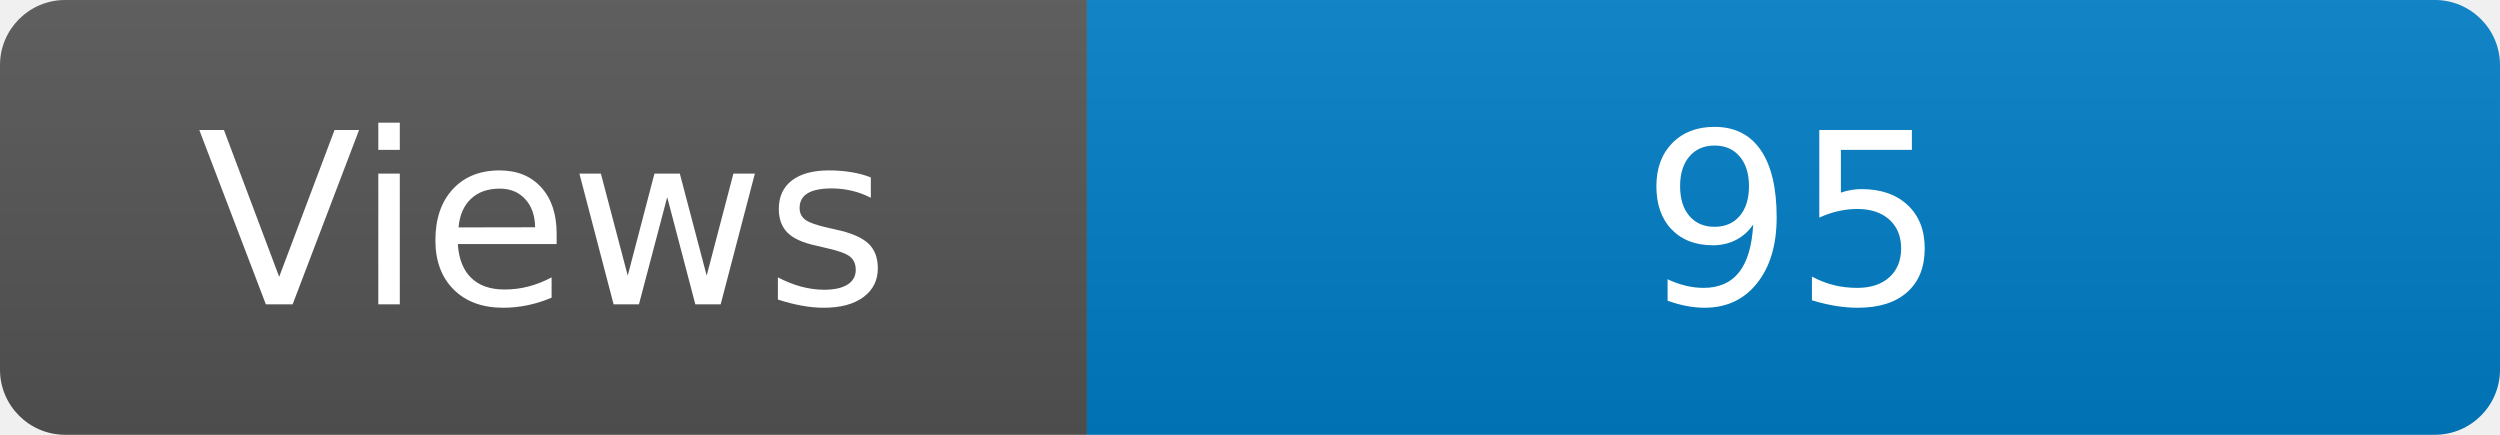
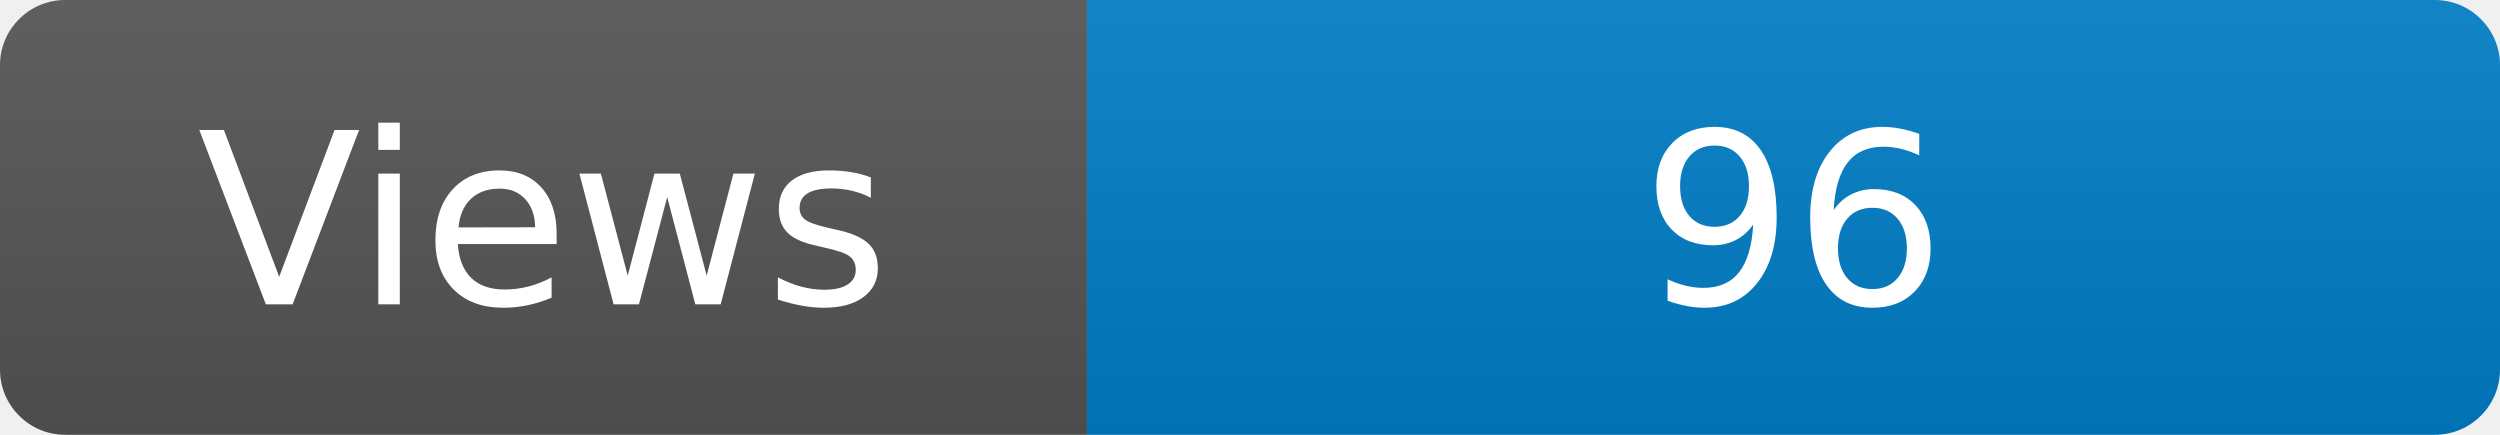
<svg xmlns="http://www.w3.org/2000/svg" width="115" height="20" role="img" aria-label="Maintained?: yes">
  <linearGradient id="s" x2="0" y2="100%">
    <stop offset="0" stop-color="#bbb" stop-opacity=".1" />
    <stop offset="1" stop-opacity=".1" />
  </linearGradient>
  <clipPath id="r">
    <rect width="115" height="20" rx="3" fill="#fff" />
  </clipPath>
  <g clip-path="url(#r)">
    <rect width="50" height="20" fill="#555" />
    <rect x="50" width="160" height="20" fill="#007ec6" />
    <rect width="115" height="20" fill="url(#s)" />
  </g>
  <g fill="#fff" text-anchor="middle" font-family="Verdana,Geneva,DejaVu Sans,sans-serif" font-size="110">
    <text x="250" y="140" transform="scale(.1)" fill="#fff">Views</text>
-     <text x="825" y="140" transform="scale(.1)" fill="#fff">95</text>
+     <text x="825" y="140" transform="scale(.1)" fill="#fff">96</text>
  </g>
</svg>
